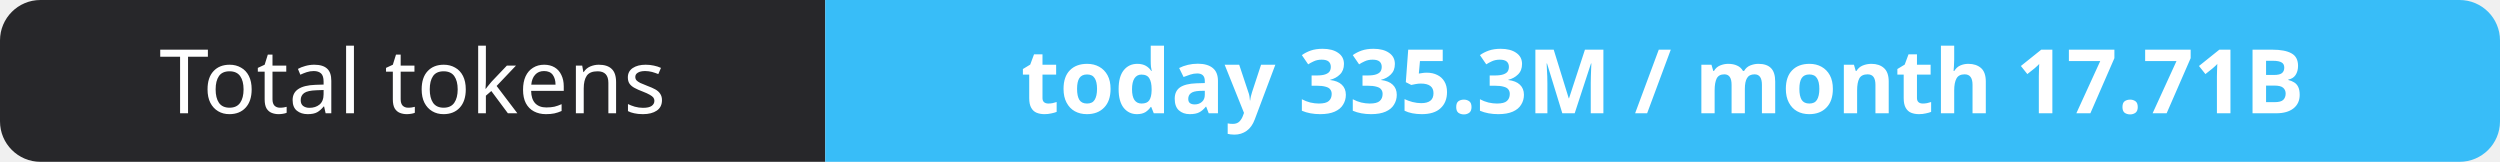
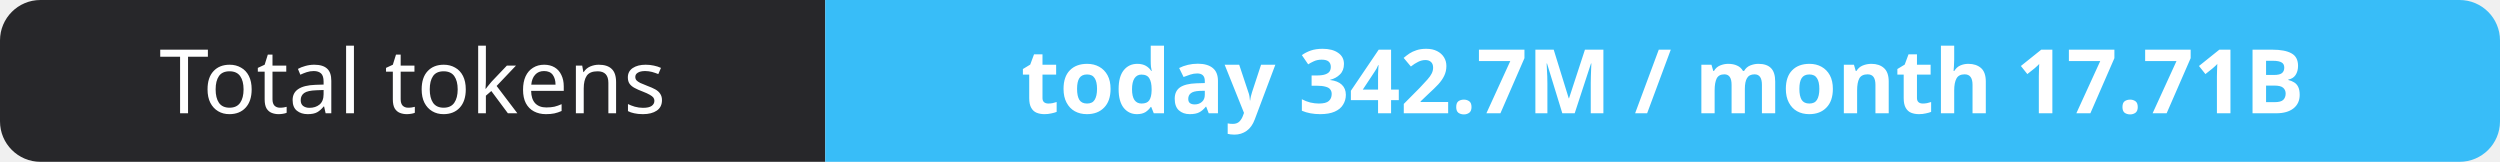
- <svg xmlns="http://www.w3.org/2000/svg" width="309" height="20" role="img" aria-label="Total tokens: today 335.3M / month 17.71B">
+ <svg xmlns="http://www.w3.org/2000/svg" width="309" height="20" role="img" aria-label="Total tokens: today 342.7M / month 17.71B">
  <clipPath id="r">
    <rect width="309" height="20" rx="5" fill="#fff" />
  </clipPath>
  <g clip-path="url(#r)">
    <rect width="102" height="20" fill="#27272a" />
    <rect x="102" width="207" height="20" fill="#38bdf8" />
  </g>
  <g fill="#fff" text-anchor="middle" font-family="Verdana,Geneva,sans-serif" font-size="11">
    <text x="51.0" y="14">Total tokens</text>
-     <text x="205.5" y="14" font-weight="700">today 335.3M / month 17.71B</text>
+     <text x="205.5" y="14" font-weight="700">today 342.7M / month 17.71B</text>
  </g>
</svg>
